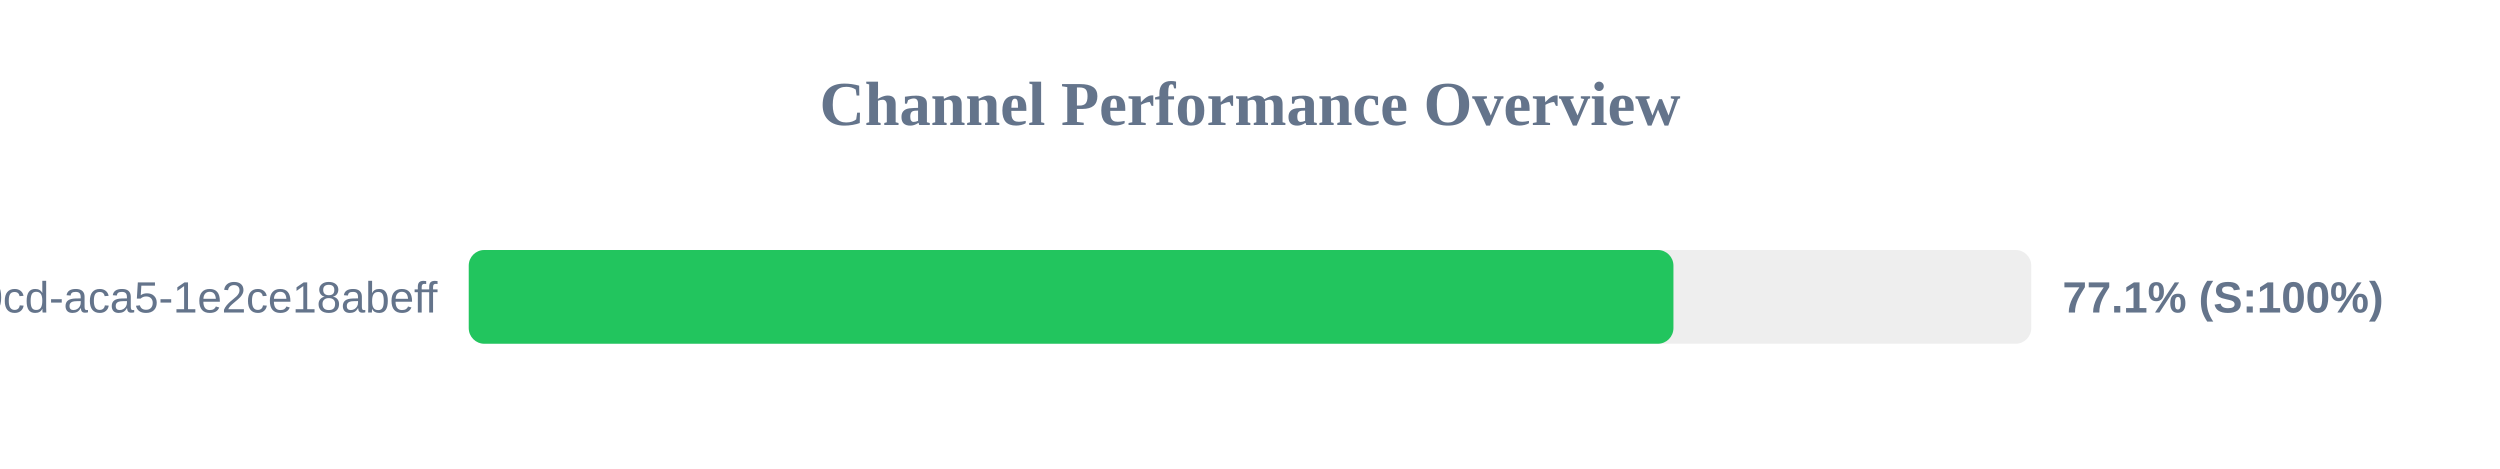
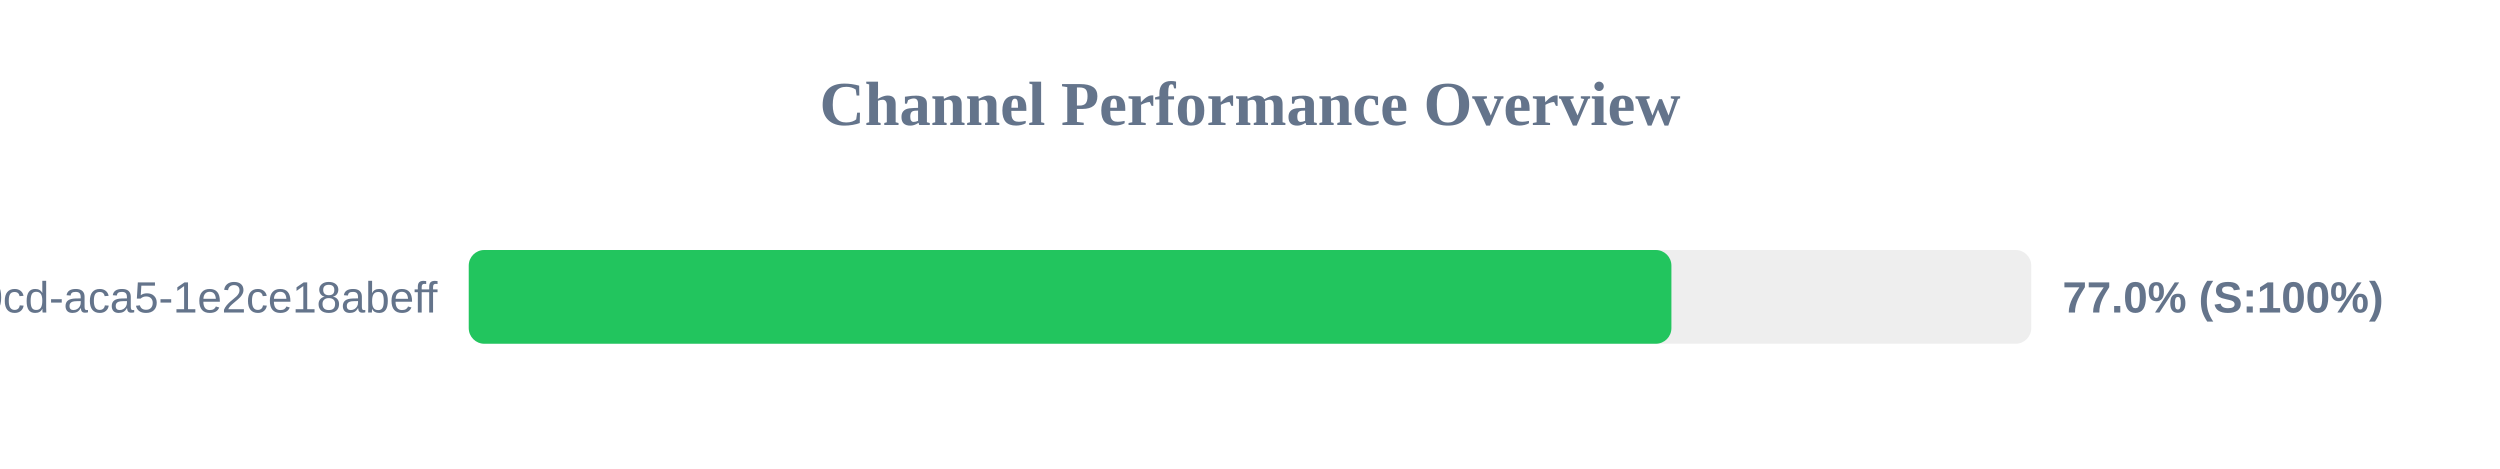
<svg xmlns="http://www.w3.org/2000/svg" width="800" height="150" version="1.1">
  <style>
        .row { font: 14px Arial; fill: #64748b; }
        .score { font: bold 14px Arial; fill: #64748b; }
    </style>
  <text x="400" y="40" text-anchor="middle" font-size="20px" font-weight="bold" fill="#64748b">Channel Performance Overview</text>
  <rect x="150" y="80" width="500" height="30" fill="#eee" rx="5" />
-   <rect x="150" y="80" width="385.5" height="30" fill="#22c55e" rx="5" />
+   <rect x="150" y="80" width="384.85" height="30" fill="#22c55e" rx="5" />
  <text x="140" y="100" text-anchor="end" class="row">?uuid=ebbeef45-0fd8-40cd-aca5-1e2ce18abeff</text>
-   <text x="660" y="100" text-anchor="start" class="score">77.1% (S:100%)</text>
+   <text x="660" y="100" text-anchor="start" class="score">77.0% (S:100%)</text>
</svg>
